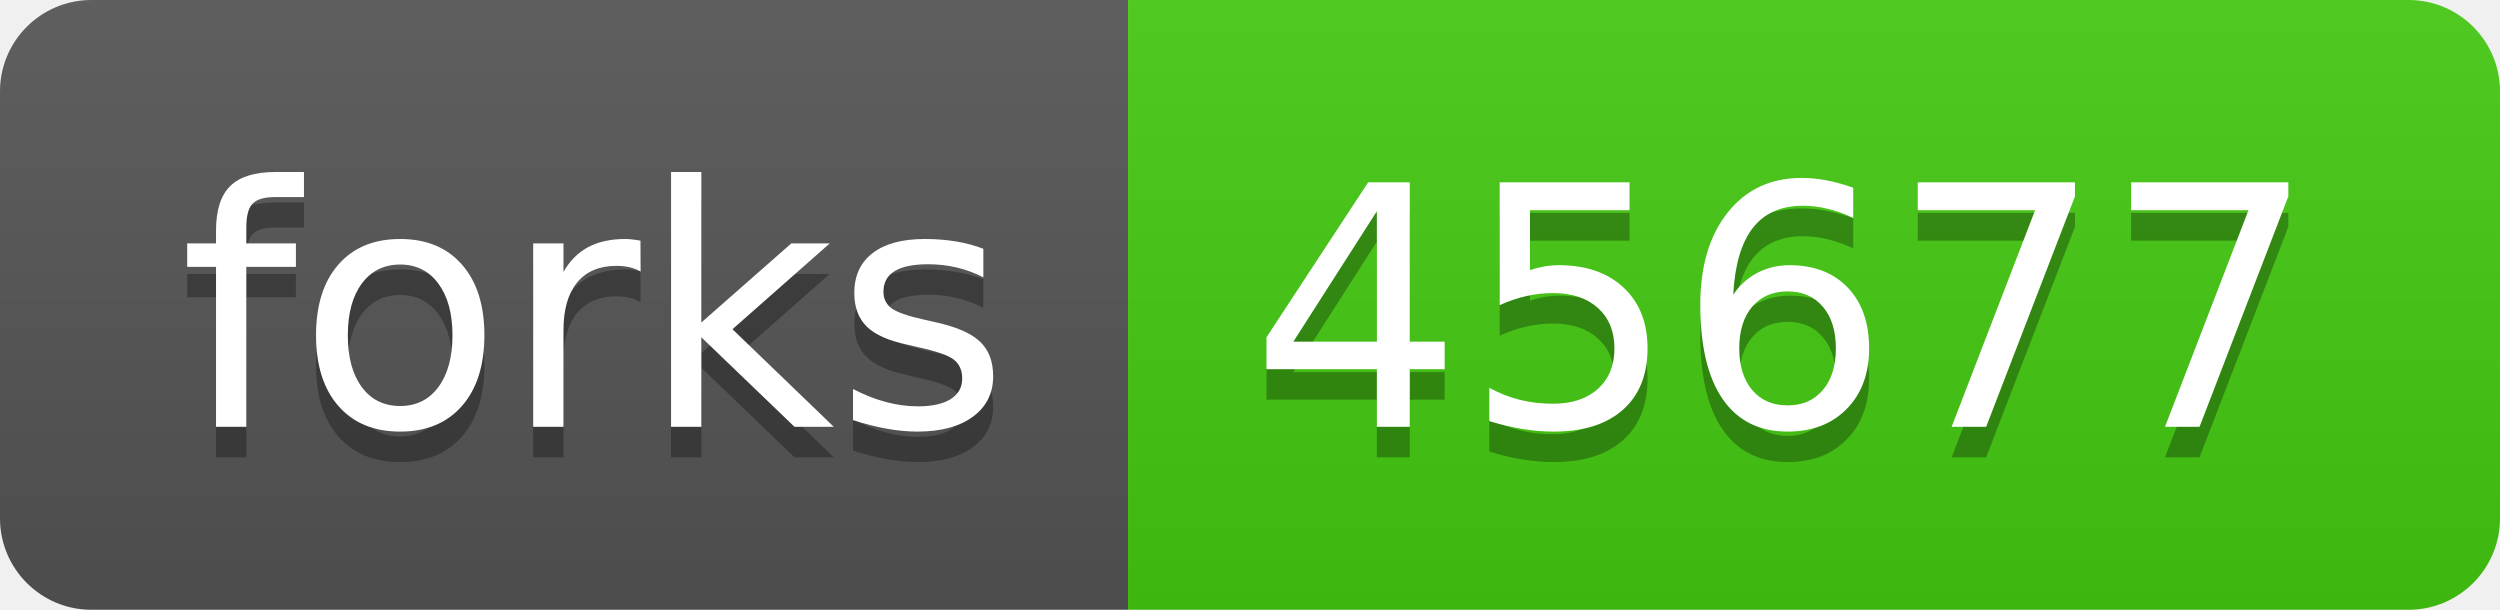
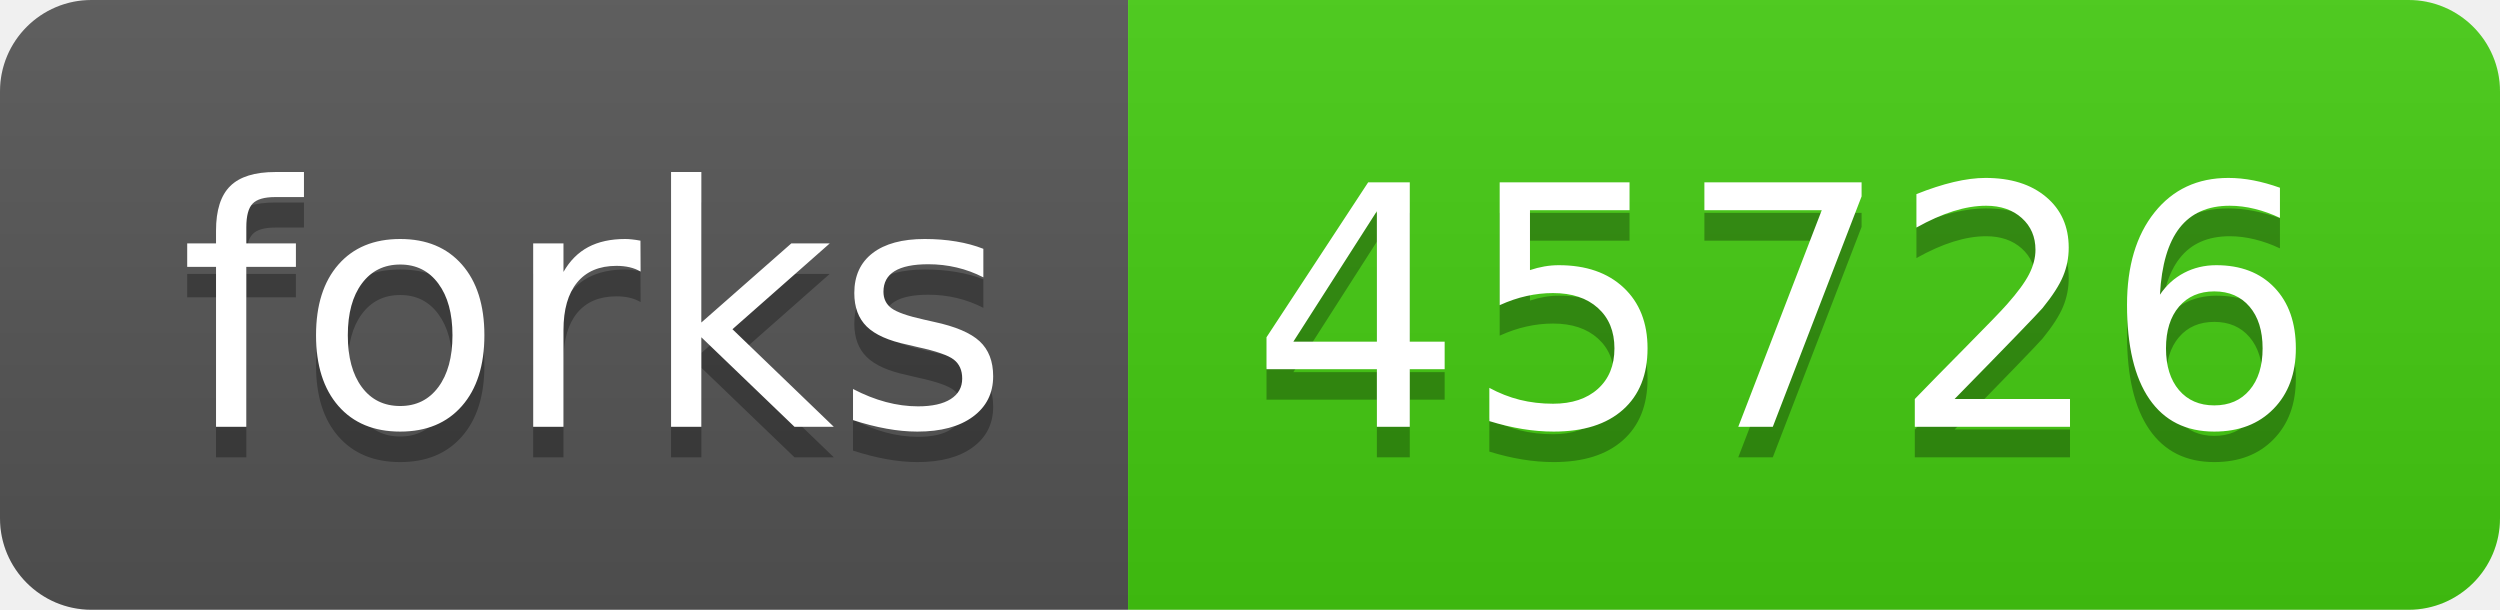
- <svg xmlns="http://www.w3.org/2000/svg" width="82" height="20" role="img" aria-label="forks: 45677">
+ <svg xmlns="http://www.w3.org/2000/svg" width="82" height="20" role="img" aria-label="forks: 45726">
  <linearGradient id="s" x2="0" y2="100%">
    <stop offset="0" stop-color="#bbb" stop-opacity=".1" />
    <stop offset="1" stop-opacity=".1" />
  </linearGradient>
  <clipPath id="r">
    <rect width="82" height="20" rx="3" fill="#fff" />
  </clipPath>
  <g clip-path="url(#r)">
    <rect width="37" height="20" fill="#555" />
    <rect x="37" width="45" height="20" fill="#4c1" />
    <rect width="82" height="20" fill="url(#s)" />
  </g>
  <g fill="#fff" text-anchor="middle" font-family="Verdana,Geneva,DejaVu Sans,sans-serif" text-rendering="geometricPrecision" font-size="110">
    <text aria-hidden="true" x="195" y="150" fill="#010101" fill-opacity=".3" transform="scale(.1)" textLength="270">forks</text>
    <text x="195" y="140" transform="scale(.1)" fill="#fff" textLength="270">forks</text>
-     <text aria-hidden="true" x="585" y="150" fill="#010101" fill-opacity=".3" transform="scale(.1)" textLength="350">45677</text>
-     <text x="585" y="140" transform="scale(.1)" fill="#fff" textLength="350">45677</text>
+     <text aria-hidden="true" x="585" y="150" fill="#010101" fill-opacity=".3" transform="scale(.1)" textLength="350">45726</text>
+     <text x="585" y="140" transform="scale(.1)" fill="#fff" textLength="350">45726</text>
  </g>
</svg>
